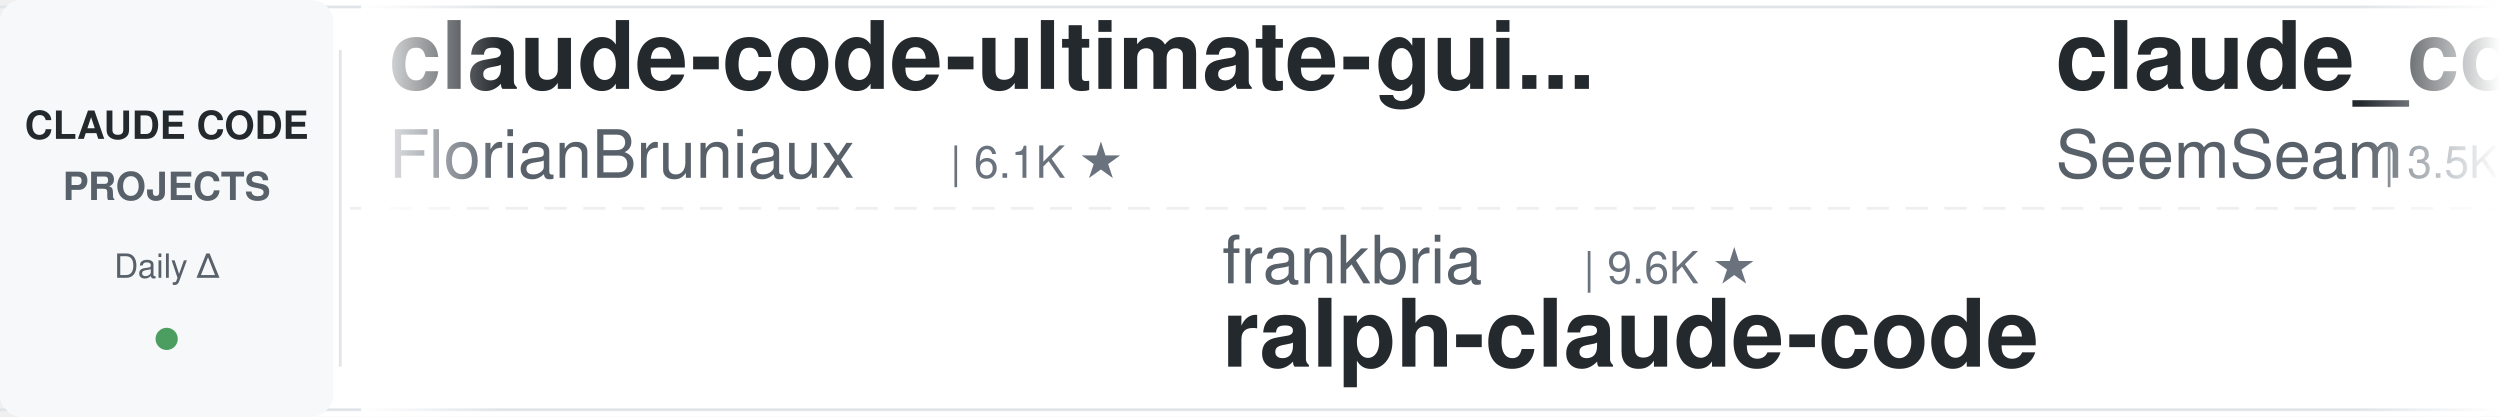
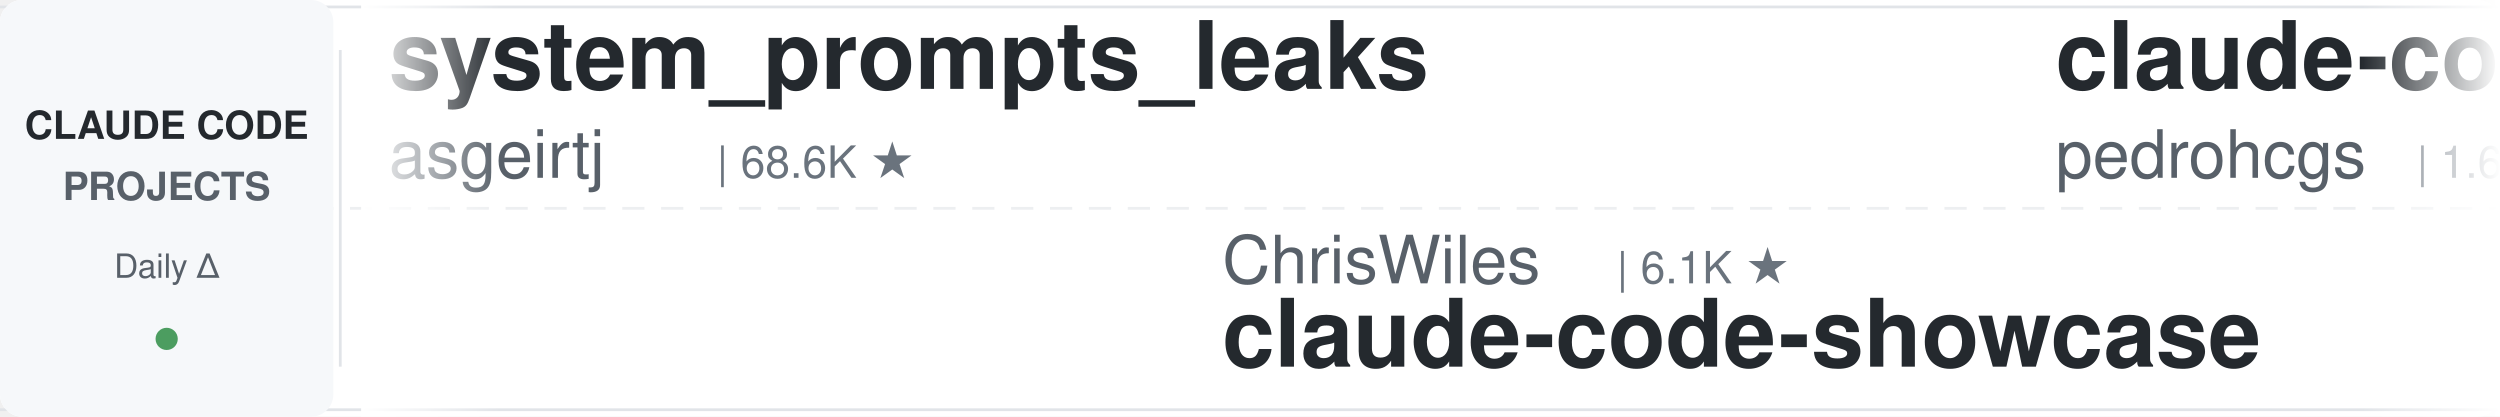
<svg xmlns="http://www.w3.org/2000/svg" width="900" height="150">
  <defs>
    <linearGradient id="leftFade" x1="0%" y1="0%" x2="100%" y2="0%">
      <stop offset="0%" style="stop-color:#ffffff;stop-opacity:1" />
      <stop offset="100%" style="stop-color:#ffffff;stop-opacity:0" />
    </linearGradient>
    <linearGradient id="rightFade" x1="0%" y1="0%" x2="100%" y2="0%">
      <stop offset="0%" style="stop-color:#ffffff;stop-opacity:0" />
      <stop offset="100%" style="stop-color:#ffffff;stop-opacity:1" />
    </linearGradient>
  </defs>
  <rect width="900" height="150" fill="#ffffff" rx="8" />
  <rect x="0" y="2" width="900" height="1" fill="#e1e4e8" />
  <rect x="0" y="147" width="900" height="1" fill="#e1e4e8" />
  <line x1="0" y1="75" x2="900" y2="75" stroke="#e1e4e8" stroke-width="1" stroke-dasharray="8 6" opacity="0.6" />
  <rect x="0" y="0" width="120" height="150" fill="#f6f8fa" rx="8" />
  <text x="60" y="50" font-family="-apple-system, BlinkMacSystemFont, 'Segoe UI', Helvetica, Arial, sans-serif" font-size="14" font-weight="600" fill="#24292e" text-anchor="middle">CLAUDE CODE</text>
  <text x="60" y="72" font-family="-apple-system, BlinkMacSystemFont, 'Segoe UI', Helvetica, Arial, sans-serif" font-size="14" font-weight="600" fill="#586069" text-anchor="middle">PROJECTS</text>
  <text x="60" y="100" font-family="-apple-system, BlinkMacSystemFont, 'Segoe UI', Helvetica, Arial, sans-serif" font-size="12" font-weight="500" fill="#586069" text-anchor="middle">Daily Δ</text>
  <circle cx="60" cy="122" r="4" fill="#22863a" opacity="0.8" />
  <rect x="122" y="18" width="1" height="114" fill="#e1e4e8" />
  <clipPath id="tickerClip">
    <rect x="130" y="0" width="770" height="150" />
  </clipPath>
  <g clip-path="url(#tickerClip)">
    <g id="tickerItems">
      <animateTransform attributeName="transform" attributeType="XML" type="translate" from="0 0" to="-3000 0" dur="54s" repeatCount="indefinite" />
      <g transform="translate(0, 0)">
-         <text x="140" y="32" font-family="-apple-system, BlinkMacSystemFont, 'Segoe UI', Helvetica, Arial, sans-serif" font-size="34" font-weight="600" fill="#24292e">claude-code-ultimate-gui...</text>
-         <text x="140" y="64" font-family="-apple-system, BlinkMacSystemFont, 'Segoe UI', Helvetica, Arial, sans-serif" font-size="24" font-weight="400" fill="#586069">FlorianBruniaux</text>
-         <text x="342" y="64" font-family="-apple-system, BlinkMacSystemFont, 'Segoe UI', Helvetica, Arial, sans-serif" font-size="16" font-weight="500" fill="#6a737d">| 6.1K ★</text>
+         <text x="140" y="32" font-family="-apple-system, BlinkMacSystemFont, 'Segoe UI', Helvetica, Arial, sans-serif" font-size="34" font-weight="600" fill="#24292e">system_prompts_leaks</text>
+         <text x="140" y="64" font-family="-apple-system, BlinkMacSystemFont, 'Segoe UI', Helvetica, Arial, sans-serif" font-size="24" font-weight="400" fill="#586069">asgeirtj</text>
+         <text x="258" y="64" font-family="-apple-system, BlinkMacSystemFont, 'Segoe UI', Helvetica, Arial, sans-serif" font-size="16" font-weight="500" fill="#6a737d">| 68.6K ★</text>
      </g>
      <g transform="translate(300, 0)">
-         <text x="140" y="102" font-family="-apple-system, BlinkMacSystemFont, 'Segoe UI', Helvetica, Arial, sans-serif" font-size="24" font-weight="400" fill="#586069">frankbria</text>
-         <text x="270" y="102" font-family="-apple-system, BlinkMacSystemFont, 'Segoe UI', Helvetica, Arial, sans-serif" font-size="16" font-weight="500" fill="#6a737d">| 9.6K ★</text>
-         <text x="140" y="132" font-family="-apple-system, BlinkMacSystemFont, 'Segoe UI', Helvetica, Arial, sans-serif" font-size="34" font-weight="600" fill="#24292e">ralph-claude-code</text>
+         <text x="140" y="102" font-family="-apple-system, BlinkMacSystemFont, 'Segoe UI', Helvetica, Arial, sans-serif" font-size="24" font-weight="400" fill="#586069">ChrisWiles</text>
+         <text x="282" y="102" font-family="-apple-system, BlinkMacSystemFont, 'Segoe UI', Helvetica, Arial, sans-serif" font-size="16" font-weight="500" fill="#6a737d">| 6.1K ★</text>
+         <text x="140" y="132" font-family="-apple-system, BlinkMacSystemFont, 'Segoe UI', Helvetica, Arial, sans-serif" font-size="34" font-weight="600" fill="#24292e">claude-code-showcase</text>
      </g>
      <g transform="translate(600, 0)">
-         <text x="140" y="32" font-family="-apple-system, BlinkMacSystemFont, 'Segoe UI', Helvetica, Arial, sans-serif" font-size="34" font-weight="600" fill="#24292e">claude_codex_bridge</text>
-         <text x="140" y="64" font-family="-apple-system, BlinkMacSystemFont, 'Segoe UI', Helvetica, Arial, sans-serif" font-size="24" font-weight="400" fill="#586069">SeemSeam</text>
-         <text x="258" y="64" font-family="-apple-system, BlinkMacSystemFont, 'Segoe UI', Helvetica, Arial, sans-serif" font-size="16" font-weight="500" fill="#6a737d">| 3.5K ★</text>
+         <text x="140" y="32" font-family="-apple-system, BlinkMacSystemFont, 'Segoe UI', Helvetica, Arial, sans-serif" font-size="34" font-weight="600" fill="#24292e">claude-code-my-workflow</text>
+         <text x="140" y="64" font-family="-apple-system, BlinkMacSystemFont, 'Segoe UI', Helvetica, Arial, sans-serif" font-size="24" font-weight="400" fill="#586069">pedrohcgs</text>
+         <text x="270" y="64" font-family="-apple-system, BlinkMacSystemFont, 'Segoe UI', Helvetica, Arial, sans-serif" font-size="16" font-weight="500" fill="#6a737d">| 1.6K ★</text>
      </g>
      <g transform="translate(900, 0)">
-         <text x="140" y="102" font-family="-apple-system, BlinkMacSystemFont, 'Segoe UI', Helvetica, Arial, sans-serif" font-size="24" font-weight="400" fill="#586069">liuup</text>
-         <text x="222" y="102" font-family="-apple-system, BlinkMacSystemFont, 'Segoe UI', Helvetica, Arial, sans-serif" font-size="16" font-weight="500" fill="#6a737d">| 4.0K ★</text>
-         <text x="140" y="132" font-family="-apple-system, BlinkMacSystemFont, 'Segoe UI', Helvetica, Arial, sans-serif" font-size="34" font-weight="600" fill="#24292e">claude-code-analysis</text>
+         <text x="140" y="102" font-family="-apple-system, BlinkMacSystemFont, 'Segoe UI', Helvetica, Arial, sans-serif" font-size="24" font-weight="400" fill="#586069">centminmod</text>
+         <text x="282" y="102" font-family="-apple-system, BlinkMacSystemFont, 'Segoe UI', Helvetica, Arial, sans-serif" font-size="16" font-weight="500" fill="#6a737d">| 2.6K ★</text>
+         <text x="140" y="132" font-family="-apple-system, BlinkMacSystemFont, 'Segoe UI', Helvetica, Arial, sans-serif" font-size="34" font-weight="600" fill="#24292e">my-claude-code-setup</text>
      </g>
      <g transform="translate(1200, 0)">
-         <text x="140" y="32" font-family="-apple-system, BlinkMacSystemFont, 'Segoe UI', Helvetica, Arial, sans-serif" font-size="34" font-weight="600" fill="#24292e">claude-code-hooks-master...</text>
-         <text x="140" y="64" font-family="-apple-system, BlinkMacSystemFont, 'Segoe UI', Helvetica, Arial, sans-serif" font-size="24" font-weight="400" fill="#586069">disler</text>
-         <text x="234" y="64" font-family="-apple-system, BlinkMacSystemFont, 'Segoe UI', Helvetica, Arial, sans-serif" font-size="16" font-weight="500" fill="#6a737d">| 3.9K ★</text>
-       </g>
-       <g transform="translate(1500, 0)">
-         <text x="140" y="102" font-family="-apple-system, BlinkMacSystemFont, 'Segoe UI', Helvetica, Arial, sans-serif" font-size="24" font-weight="400" fill="#586069">shareAI-lab</text>
-         <text x="294" y="102" font-family="-apple-system, BlinkMacSystemFont, 'Segoe UI', Helvetica, Arial, sans-serif" font-size="16" font-weight="500" fill="#6a737d">| 77.8K ★</text>
-         <text x="140" y="132" font-family="-apple-system, BlinkMacSystemFont, 'Segoe UI', Helvetica, Arial, sans-serif" font-size="34" font-weight="600" fill="#24292e">learn-claude-code</text>
-       </g>
-       <g transform="translate(1800, 0)">
-         <text x="140" y="32" font-family="-apple-system, BlinkMacSystemFont, 'Segoe UI', Helvetica, Arial, sans-serif" font-size="34" font-weight="600" fill="#24292e">claude-code-cli</text>
-         <text x="140" y="64" font-family="-apple-system, BlinkMacSystemFont, 'Segoe UI', Helvetica, Arial, sans-serif" font-size="24" font-weight="400" fill="#586069">huangserva</text>
-         <text x="282" y="64" font-family="-apple-system, BlinkMacSystemFont, 'Segoe UI', Helvetica, Arial, sans-serif" font-size="16" font-weight="500" fill="#6a737d">| 630 ★</text>
-       </g>
-       <g transform="translate(2100, 0)">
-         <text x="140" y="102" font-family="-apple-system, BlinkMacSystemFont, 'Segoe UI', Helvetica, Arial, sans-serif" font-size="24" font-weight="400" fill="#586069">Windy3f3f3f3f</text>
-         <text x="318" y="102" font-family="-apple-system, BlinkMacSystemFont, 'Segoe UI', Helvetica, Arial, sans-serif" font-size="16" font-weight="500" fill="#6a737d">| 3.7K ★</text>
-         <text x="140" y="132" font-family="-apple-system, BlinkMacSystemFont, 'Segoe UI', Helvetica, Arial, sans-serif" font-size="34" font-weight="600" fill="#24292e">how-claude-code-works</text>
-       </g>
-       <g transform="translate(2400, 0)">
        <text x="140" y="32" font-family="-apple-system, BlinkMacSystemFont, 'Segoe UI', Helvetica, Arial, sans-serif" font-size="34" font-weight="600" fill="#24292e">claude-code-book</text>
        <text x="140" y="64" font-family="-apple-system, BlinkMacSystemFont, 'Segoe UI', Helvetica, Arial, sans-serif" font-size="24" font-weight="400" fill="#586069">lintsinghua</text>
        <text x="294" y="64" font-family="-apple-system, BlinkMacSystemFont, 'Segoe UI', Helvetica, Arial, sans-serif" font-size="16" font-weight="500" fill="#6a737d">| 4.3K ★</text>
      </g>
+       <g transform="translate(1500, 0)">
+         <text x="140" y="102" font-family="-apple-system, BlinkMacSystemFont, 'Segoe UI', Helvetica, Arial, sans-serif" font-size="24" font-weight="400" fill="#586069">darcyegb</text>
+         <text x="258" y="102" font-family="-apple-system, BlinkMacSystemFont, 'Segoe UI', Helvetica, Arial, sans-serif" font-size="16" font-weight="500" fill="#6a737d">| 770 ★</text>
+         <text x="140" y="132" font-family="-apple-system, BlinkMacSystemFont, 'Segoe UI', Helvetica, Arial, sans-serif" font-size="34" font-weight="600" fill="#24292e">ClaudeCodeAgents</text>
+       </g>
+       <g transform="translate(1800, 0)">
+         <text x="140" y="32" font-family="-apple-system, BlinkMacSystemFont, 'Segoe UI', Helvetica, Arial, sans-serif" font-size="34" font-weight="600" fill="#24292e">claude-code-proxy</text>
+         <text x="140" y="64" font-family="-apple-system, BlinkMacSystemFont, 'Segoe UI', Helvetica, Arial, sans-serif" font-size="24" font-weight="400" fill="#586069">fuergaosi233</text>
+         <text x="306" y="64" font-family="-apple-system, BlinkMacSystemFont, 'Segoe UI', Helvetica, Arial, sans-serif" font-size="16" font-weight="500" fill="#6a737d">| 2.8K ★</text>
+       </g>
+       <g transform="translate(2100, 0)">
+         <text x="140" y="102" font-family="-apple-system, BlinkMacSystemFont, 'Segoe UI', Helvetica, Arial, sans-serif" font-size="24" font-weight="400" fill="#586069">disler</text>
+         <text x="234" y="102" font-family="-apple-system, BlinkMacSystemFont, 'Segoe UI', Helvetica, Arial, sans-serif" font-size="16" font-weight="500" fill="#6a737d">| 3.9K ★</text>
+         <text x="140" y="132" font-family="-apple-system, BlinkMacSystemFont, 'Segoe UI', Helvetica, Arial, sans-serif" font-size="34" font-weight="600" fill="#24292e">claude-code-hooks-master...</text>
+       </g>
+       <g transform="translate(2400, 0)">
+         <text x="140" y="32" font-family="-apple-system, BlinkMacSystemFont, 'Segoe UI', Helvetica, Arial, sans-serif" font-size="34" font-weight="600" fill="#24292e">awesome-claude-code-suba...</text>
+         <text x="140" y="64" font-family="-apple-system, BlinkMacSystemFont, 'Segoe UI', Helvetica, Arial, sans-serif" font-size="24" font-weight="400" fill="#586069">VoltAgent</text>
+         <text x="270" y="64" font-family="-apple-system, BlinkMacSystemFont, 'Segoe UI', Helvetica, Arial, sans-serif" font-size="16" font-weight="500" fill="#6a737d">| 25.4K ★</text>
+       </g>
      <g transform="translate(2700, 0)">
-         <text x="140" y="102" font-family="-apple-system, BlinkMacSystemFont, 'Segoe UI', Helvetica, Arial, sans-serif" font-size="24" font-weight="400" fill="#586069">asgeirtj</text>
-         <text x="258" y="102" font-family="-apple-system, BlinkMacSystemFont, 'Segoe UI', Helvetica, Arial, sans-serif" font-size="16" font-weight="500" fill="#6a737d">| 68.6K ★</text>
-         <text x="140" y="132" font-family="-apple-system, BlinkMacSystemFont, 'Segoe UI', Helvetica, Arial, sans-serif" font-size="34" font-weight="600" fill="#24292e">system_prompts_leaks</text>
+         <text x="140" y="102" font-family="-apple-system, BlinkMacSystemFont, 'Segoe UI', Helvetica, Arial, sans-serif" font-size="24" font-weight="400" fill="#586069">OneRedOak</text>
+         <text x="270" y="102" font-family="-apple-system, BlinkMacSystemFont, 'Segoe UI', Helvetica, Arial, sans-serif" font-size="16" font-weight="500" fill="#6a737d">| 3.9K ★</text>
+         <text x="140" y="132" font-family="-apple-system, BlinkMacSystemFont, 'Segoe UI', Helvetica, Arial, sans-serif" font-size="34" font-weight="600" fill="#24292e">claude-code-workflows</text>
      </g>
      <g transform="translate(3000, 0)">
-         <text x="140" y="32" font-family="-apple-system, BlinkMacSystemFont, 'Segoe UI', Helvetica, Arial, sans-serif" font-size="34" font-weight="600" fill="#24292e">claude-code-ultimate-gui...</text>
-         <text x="140" y="64" font-family="-apple-system, BlinkMacSystemFont, 'Segoe UI', Helvetica, Arial, sans-serif" font-size="24" font-weight="400" fill="#586069">FlorianBruniaux</text>
-         <text x="342" y="64" font-family="-apple-system, BlinkMacSystemFont, 'Segoe UI', Helvetica, Arial, sans-serif" font-size="16" font-weight="500" fill="#6a737d">| 6.1K ★</text>
+         <text x="140" y="32" font-family="-apple-system, BlinkMacSystemFont, 'Segoe UI', Helvetica, Arial, sans-serif" font-size="34" font-weight="600" fill="#24292e">system_prompts_leaks</text>
+         <text x="140" y="64" font-family="-apple-system, BlinkMacSystemFont, 'Segoe UI', Helvetica, Arial, sans-serif" font-size="24" font-weight="400" fill="#586069">asgeirtj</text>
+         <text x="258" y="64" font-family="-apple-system, BlinkMacSystemFont, 'Segoe UI', Helvetica, Arial, sans-serif" font-size="16" font-weight="500" fill="#6a737d">| 68.6K ★</text>
      </g>
      <g transform="translate(3300, 0)">
-         <text x="140" y="102" font-family="-apple-system, BlinkMacSystemFont, 'Segoe UI', Helvetica, Arial, sans-serif" font-size="24" font-weight="400" fill="#586069">frankbria</text>
-         <text x="270" y="102" font-family="-apple-system, BlinkMacSystemFont, 'Segoe UI', Helvetica, Arial, sans-serif" font-size="16" font-weight="500" fill="#6a737d">| 9.6K ★</text>
-         <text x="140" y="132" font-family="-apple-system, BlinkMacSystemFont, 'Segoe UI', Helvetica, Arial, sans-serif" font-size="34" font-weight="600" fill="#24292e">ralph-claude-code</text>
+         <text x="140" y="102" font-family="-apple-system, BlinkMacSystemFont, 'Segoe UI', Helvetica, Arial, sans-serif" font-size="24" font-weight="400" fill="#586069">ChrisWiles</text>
+         <text x="282" y="102" font-family="-apple-system, BlinkMacSystemFont, 'Segoe UI', Helvetica, Arial, sans-serif" font-size="16" font-weight="500" fill="#6a737d">| 6.1K ★</text>
+         <text x="140" y="132" font-family="-apple-system, BlinkMacSystemFont, 'Segoe UI', Helvetica, Arial, sans-serif" font-size="34" font-weight="600" fill="#24292e">claude-code-showcase</text>
      </g>
      <g transform="translate(3600, 0)">
-         <text x="140" y="32" font-family="-apple-system, BlinkMacSystemFont, 'Segoe UI', Helvetica, Arial, sans-serif" font-size="34" font-weight="600" fill="#24292e">claude_codex_bridge</text>
-         <text x="140" y="64" font-family="-apple-system, BlinkMacSystemFont, 'Segoe UI', Helvetica, Arial, sans-serif" font-size="24" font-weight="400" fill="#586069">SeemSeam</text>
-         <text x="258" y="64" font-family="-apple-system, BlinkMacSystemFont, 'Segoe UI', Helvetica, Arial, sans-serif" font-size="16" font-weight="500" fill="#6a737d">| 3.5K ★</text>
+         <text x="140" y="32" font-family="-apple-system, BlinkMacSystemFont, 'Segoe UI', Helvetica, Arial, sans-serif" font-size="34" font-weight="600" fill="#24292e">claude-code-my-workflow</text>
+         <text x="140" y="64" font-family="-apple-system, BlinkMacSystemFont, 'Segoe UI', Helvetica, Arial, sans-serif" font-size="24" font-weight="400" fill="#586069">pedrohcgs</text>
+         <text x="270" y="64" font-family="-apple-system, BlinkMacSystemFont, 'Segoe UI', Helvetica, Arial, sans-serif" font-size="16" font-weight="500" fill="#6a737d">| 1.6K ★</text>
      </g>
      <g transform="translate(3900, 0)">
-         <text x="140" y="102" font-family="-apple-system, BlinkMacSystemFont, 'Segoe UI', Helvetica, Arial, sans-serif" font-size="24" font-weight="400" fill="#586069">liuup</text>
-         <text x="222" y="102" font-family="-apple-system, BlinkMacSystemFont, 'Segoe UI', Helvetica, Arial, sans-serif" font-size="16" font-weight="500" fill="#6a737d">| 4.0K ★</text>
-         <text x="140" y="132" font-family="-apple-system, BlinkMacSystemFont, 'Segoe UI', Helvetica, Arial, sans-serif" font-size="34" font-weight="600" fill="#24292e">claude-code-analysis</text>
+         <text x="140" y="102" font-family="-apple-system, BlinkMacSystemFont, 'Segoe UI', Helvetica, Arial, sans-serif" font-size="24" font-weight="400" fill="#586069">centminmod</text>
+         <text x="282" y="102" font-family="-apple-system, BlinkMacSystemFont, 'Segoe UI', Helvetica, Arial, sans-serif" font-size="16" font-weight="500" fill="#6a737d">| 2.6K ★</text>
+         <text x="140" y="132" font-family="-apple-system, BlinkMacSystemFont, 'Segoe UI', Helvetica, Arial, sans-serif" font-size="34" font-weight="600" fill="#24292e">my-claude-code-setup</text>
      </g>
    </g>
  </g>
  <rect x="130" y="0" width="50" height="150" fill="url(#leftFade)" />
  <rect x="850" y="0" width="50" height="150" fill="url(#rightFade)" />
</svg>
